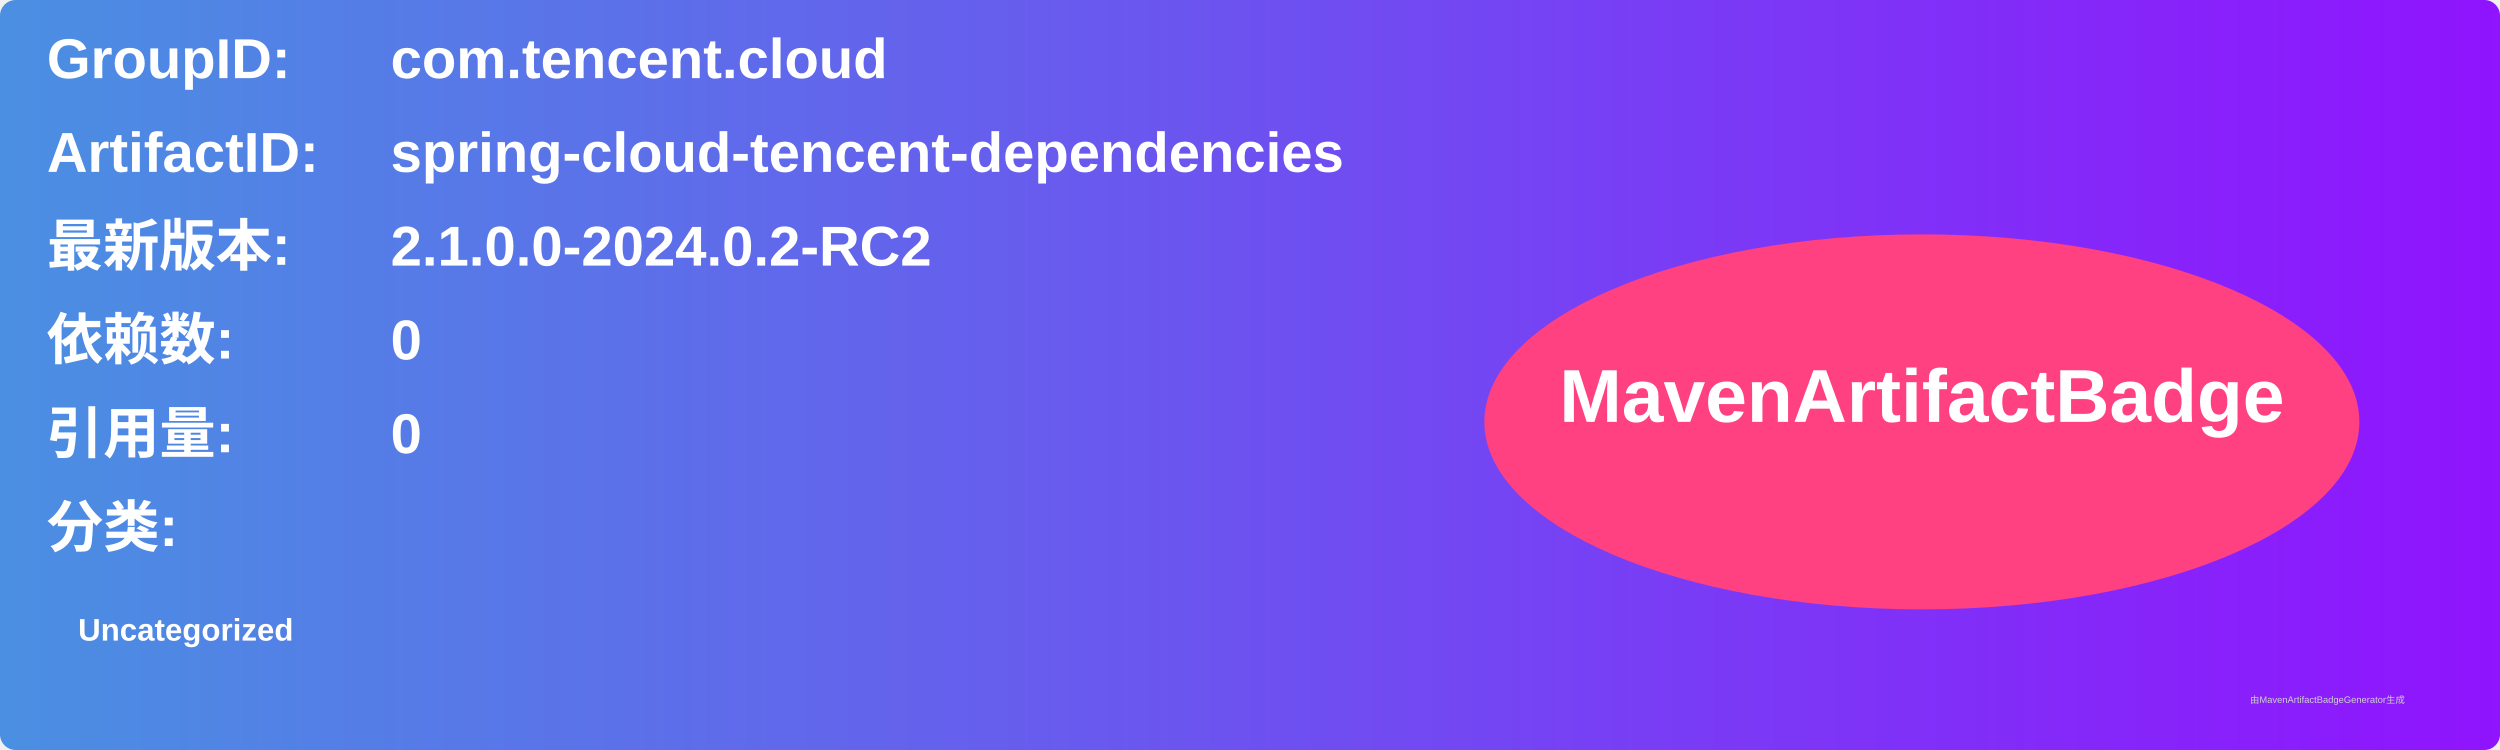
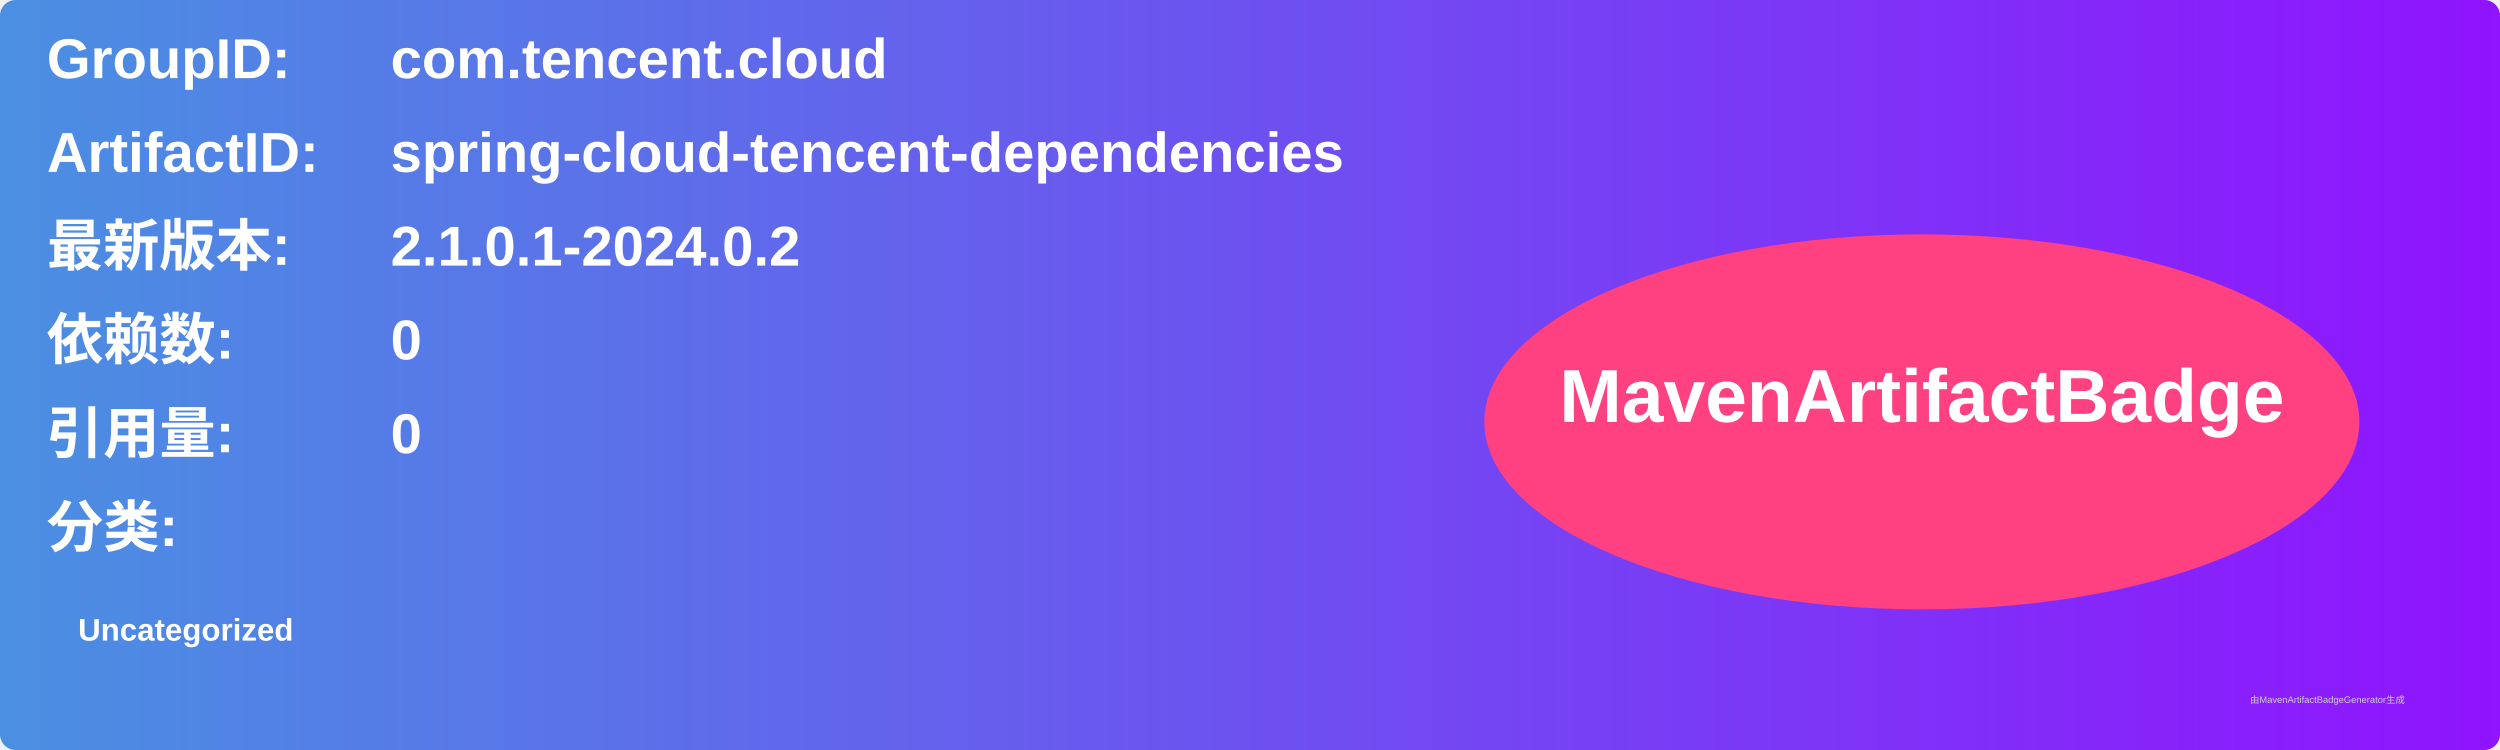
<svg xmlns="http://www.w3.org/2000/svg" width="800" height="240" viewBox="0 0 800 240">
  <linearGradient id="grad" x1="0%" y1="0%" x2="100%" y2="0%">
    <stop offset="0%" stop-color="#4a90e2" />
    <stop offset="100%" stop-color="#9013fe" />
  </linearGradient>
  <rect width="100%" height="100%" rx="5" ry="5" fill="url(#grad)" />
  <g transform="translate(15, 15)">
    <text x="0" y="10" font-family="Arial" font-size="18" fill="white" font-weight="bold" width="260">GroupID:</text>
    <text x="110" y="10" font-family="Arial" font-size="18" fill="white" font-weight="bold" width="460">com.tencent.cloud</text>
    <text x="0" y="40" font-family="Arial" font-size="18" fill="white" font-weight="bold" width="260">ArtifactID:</text>
    <text x="110" y="40" font-family="Arial" font-size="18" fill="white" font-weight="bold" width="460">spring-cloud-tencent-dependencies</text>
    <text x="0" y="70" font-family="Arial" font-size="18" fill="white" font-weight="bold">最新版本:</text>
    <text x="110" y="70" font-family="Arial" font-size="18" fill="white" font-weight="bold">
-       <tspan font-weight="bold">2.1.0.0-2024.0.2-RC2</tspan>
+       <tspan font-weight="bold">2.1.0.1-2024.0.2</tspan>
    </text>
    <text x="0" y="100" font-family="Arial" font-size="18" fill="white" font-weight="bold">依赖数: </text>
    <text x="110" y="100" font-family="Arial" font-size="18" fill="white">
      <tspan font-weight="bold">0</tspan>
    </text>
    <text x="0" y="130" font-family="Arial" font-size="18" fill="white" font-weight="bold">引用量: </text>
    <text x="110" y="130" font-family="Arial" font-size="18" fill="white">
      <tspan font-weight="bold">0</tspan>
    </text>
    <text x="0" y="160" font-family="Arial" font-size="18" fill="white" font-weight="bold">分类:</text>
    <text x="10" y="190" font-family="Arial" font-size="10" fill="white">
      <tspan font-weight="bold">Uncategorized</tspan>
    </text>
    <ellipse cx="600" cy="120" rx="140" ry="60" fill="#ff4081" />
    <text x="600" y="120" text-anchor="middle" font-family="Arial" font-size="24" fill="white" font-weight="bold">MavenArtifactBadge</text>
  </g>
  <text x="720" y="225" font-family="Arial" font-size="3" fill="#d0d0d0">由MavenArtifactBadgeGenerator生成</text>
</svg>
